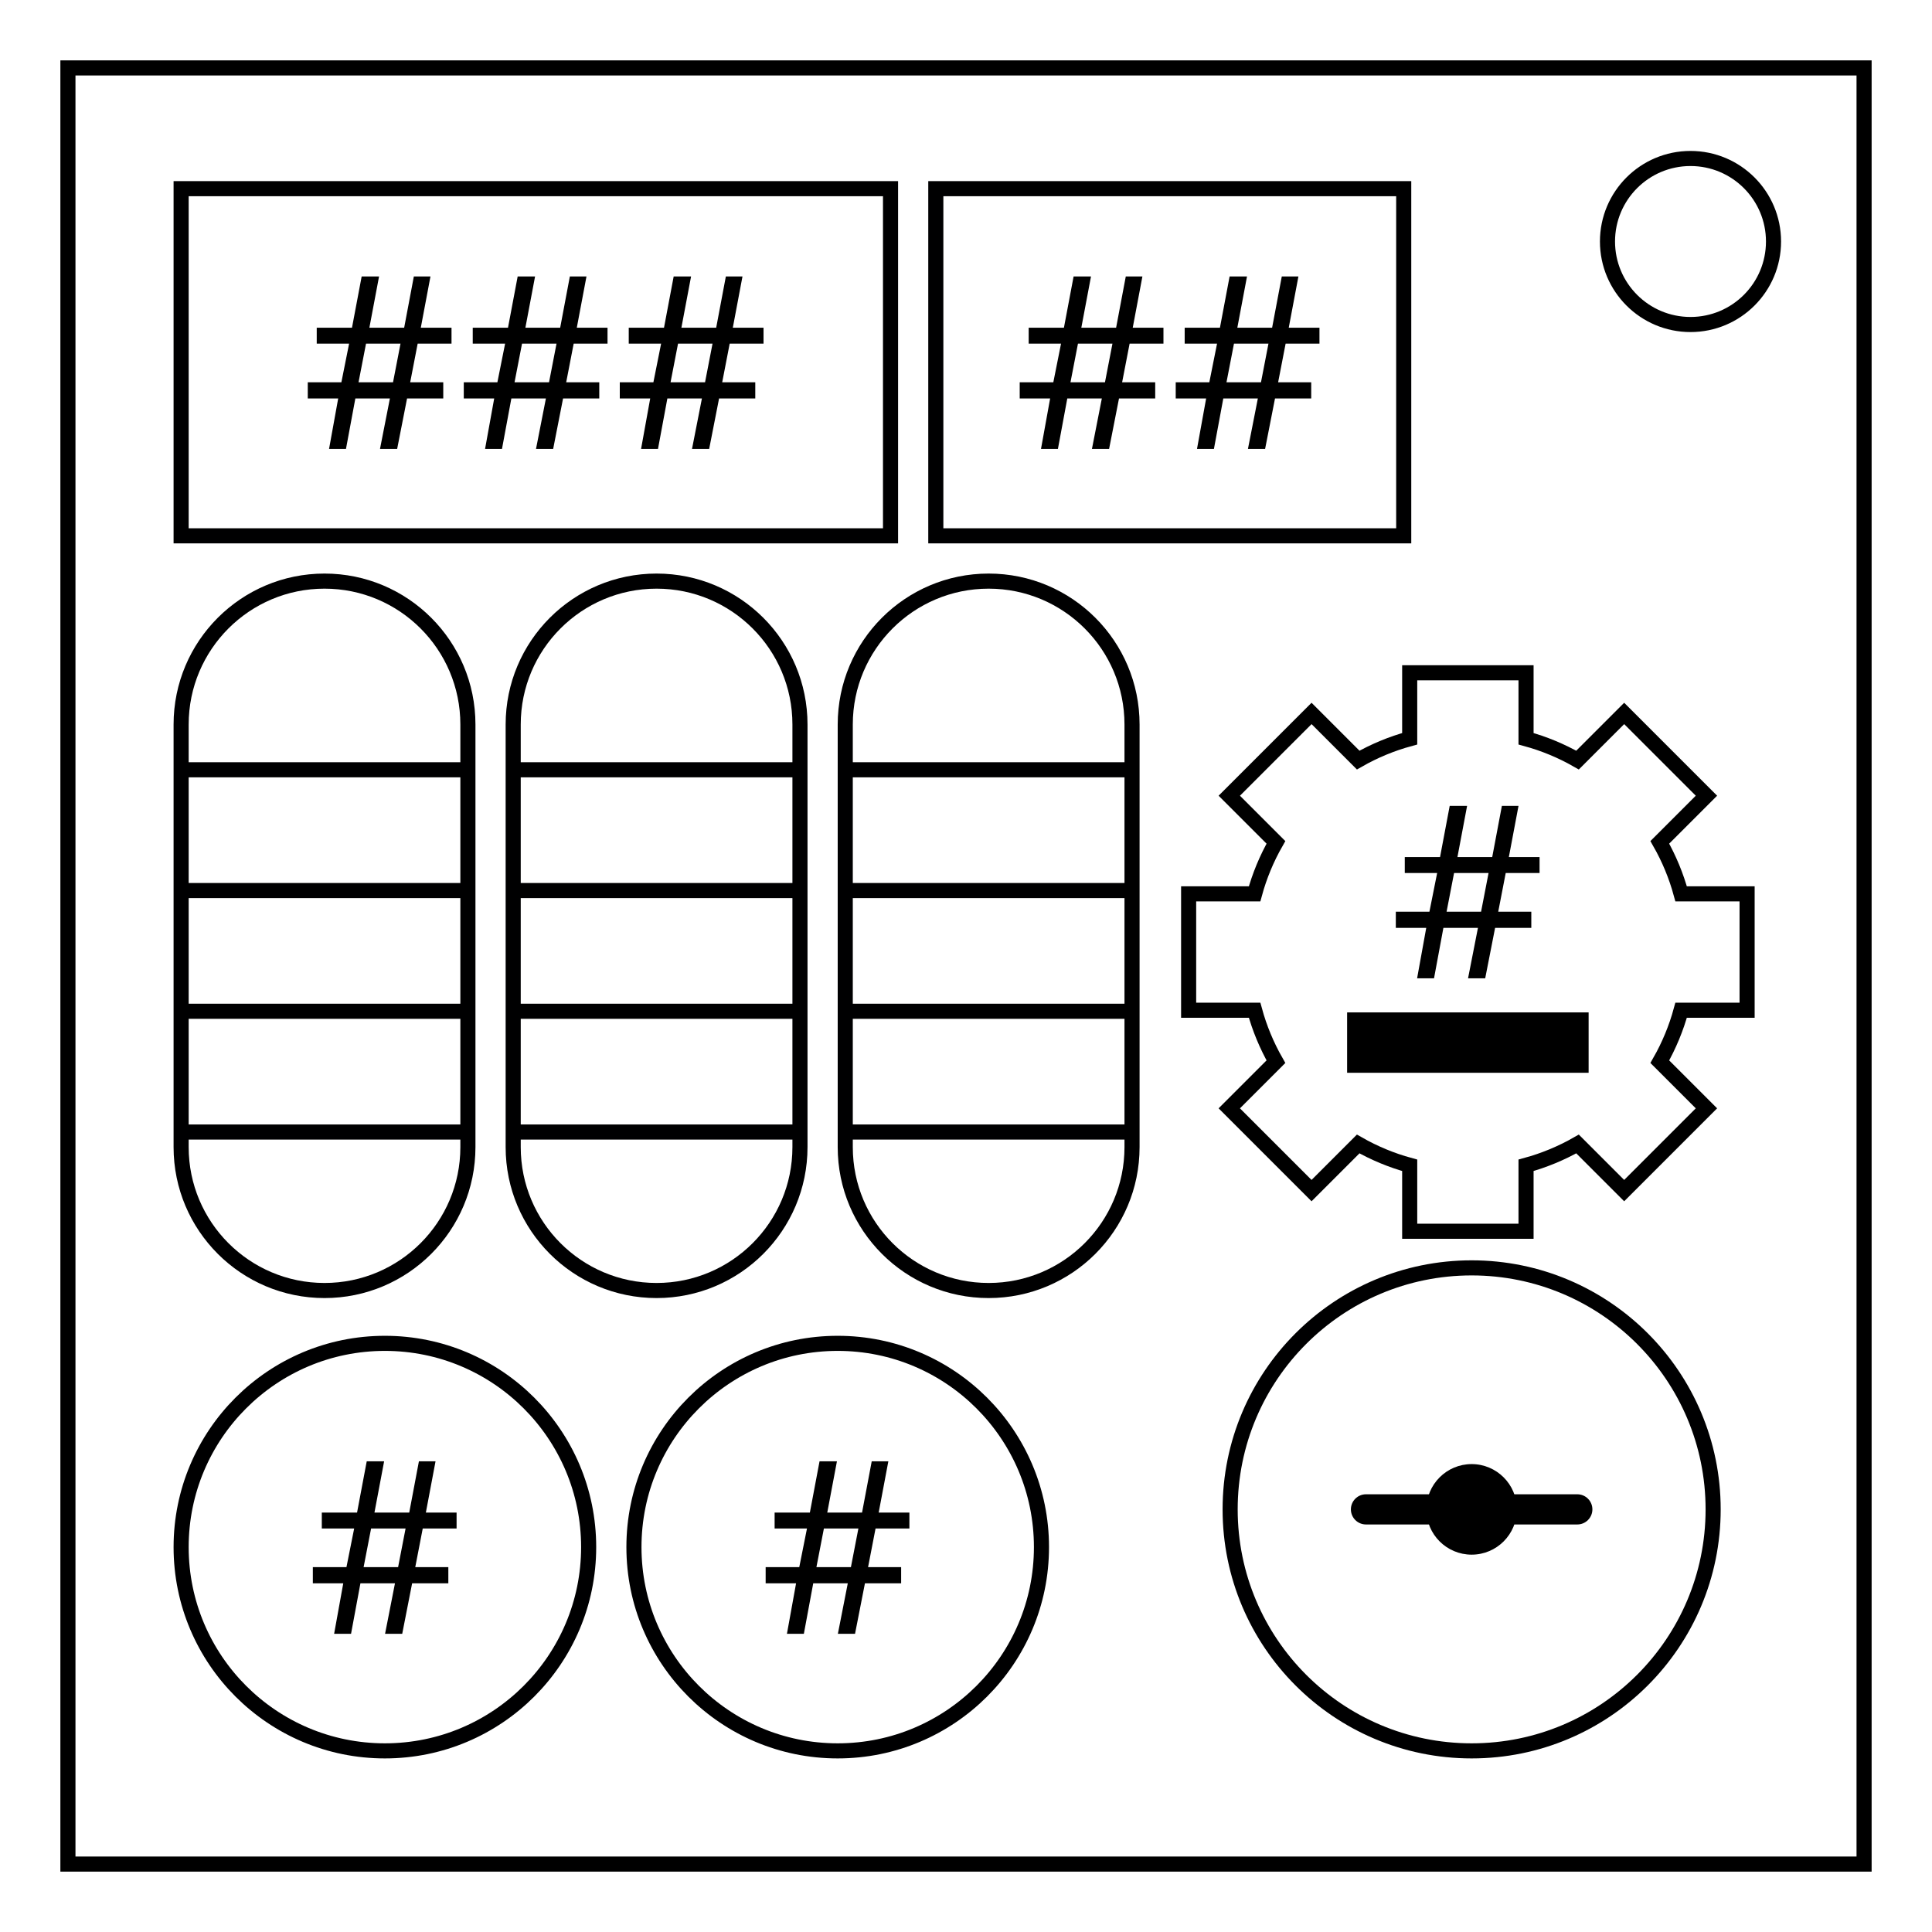
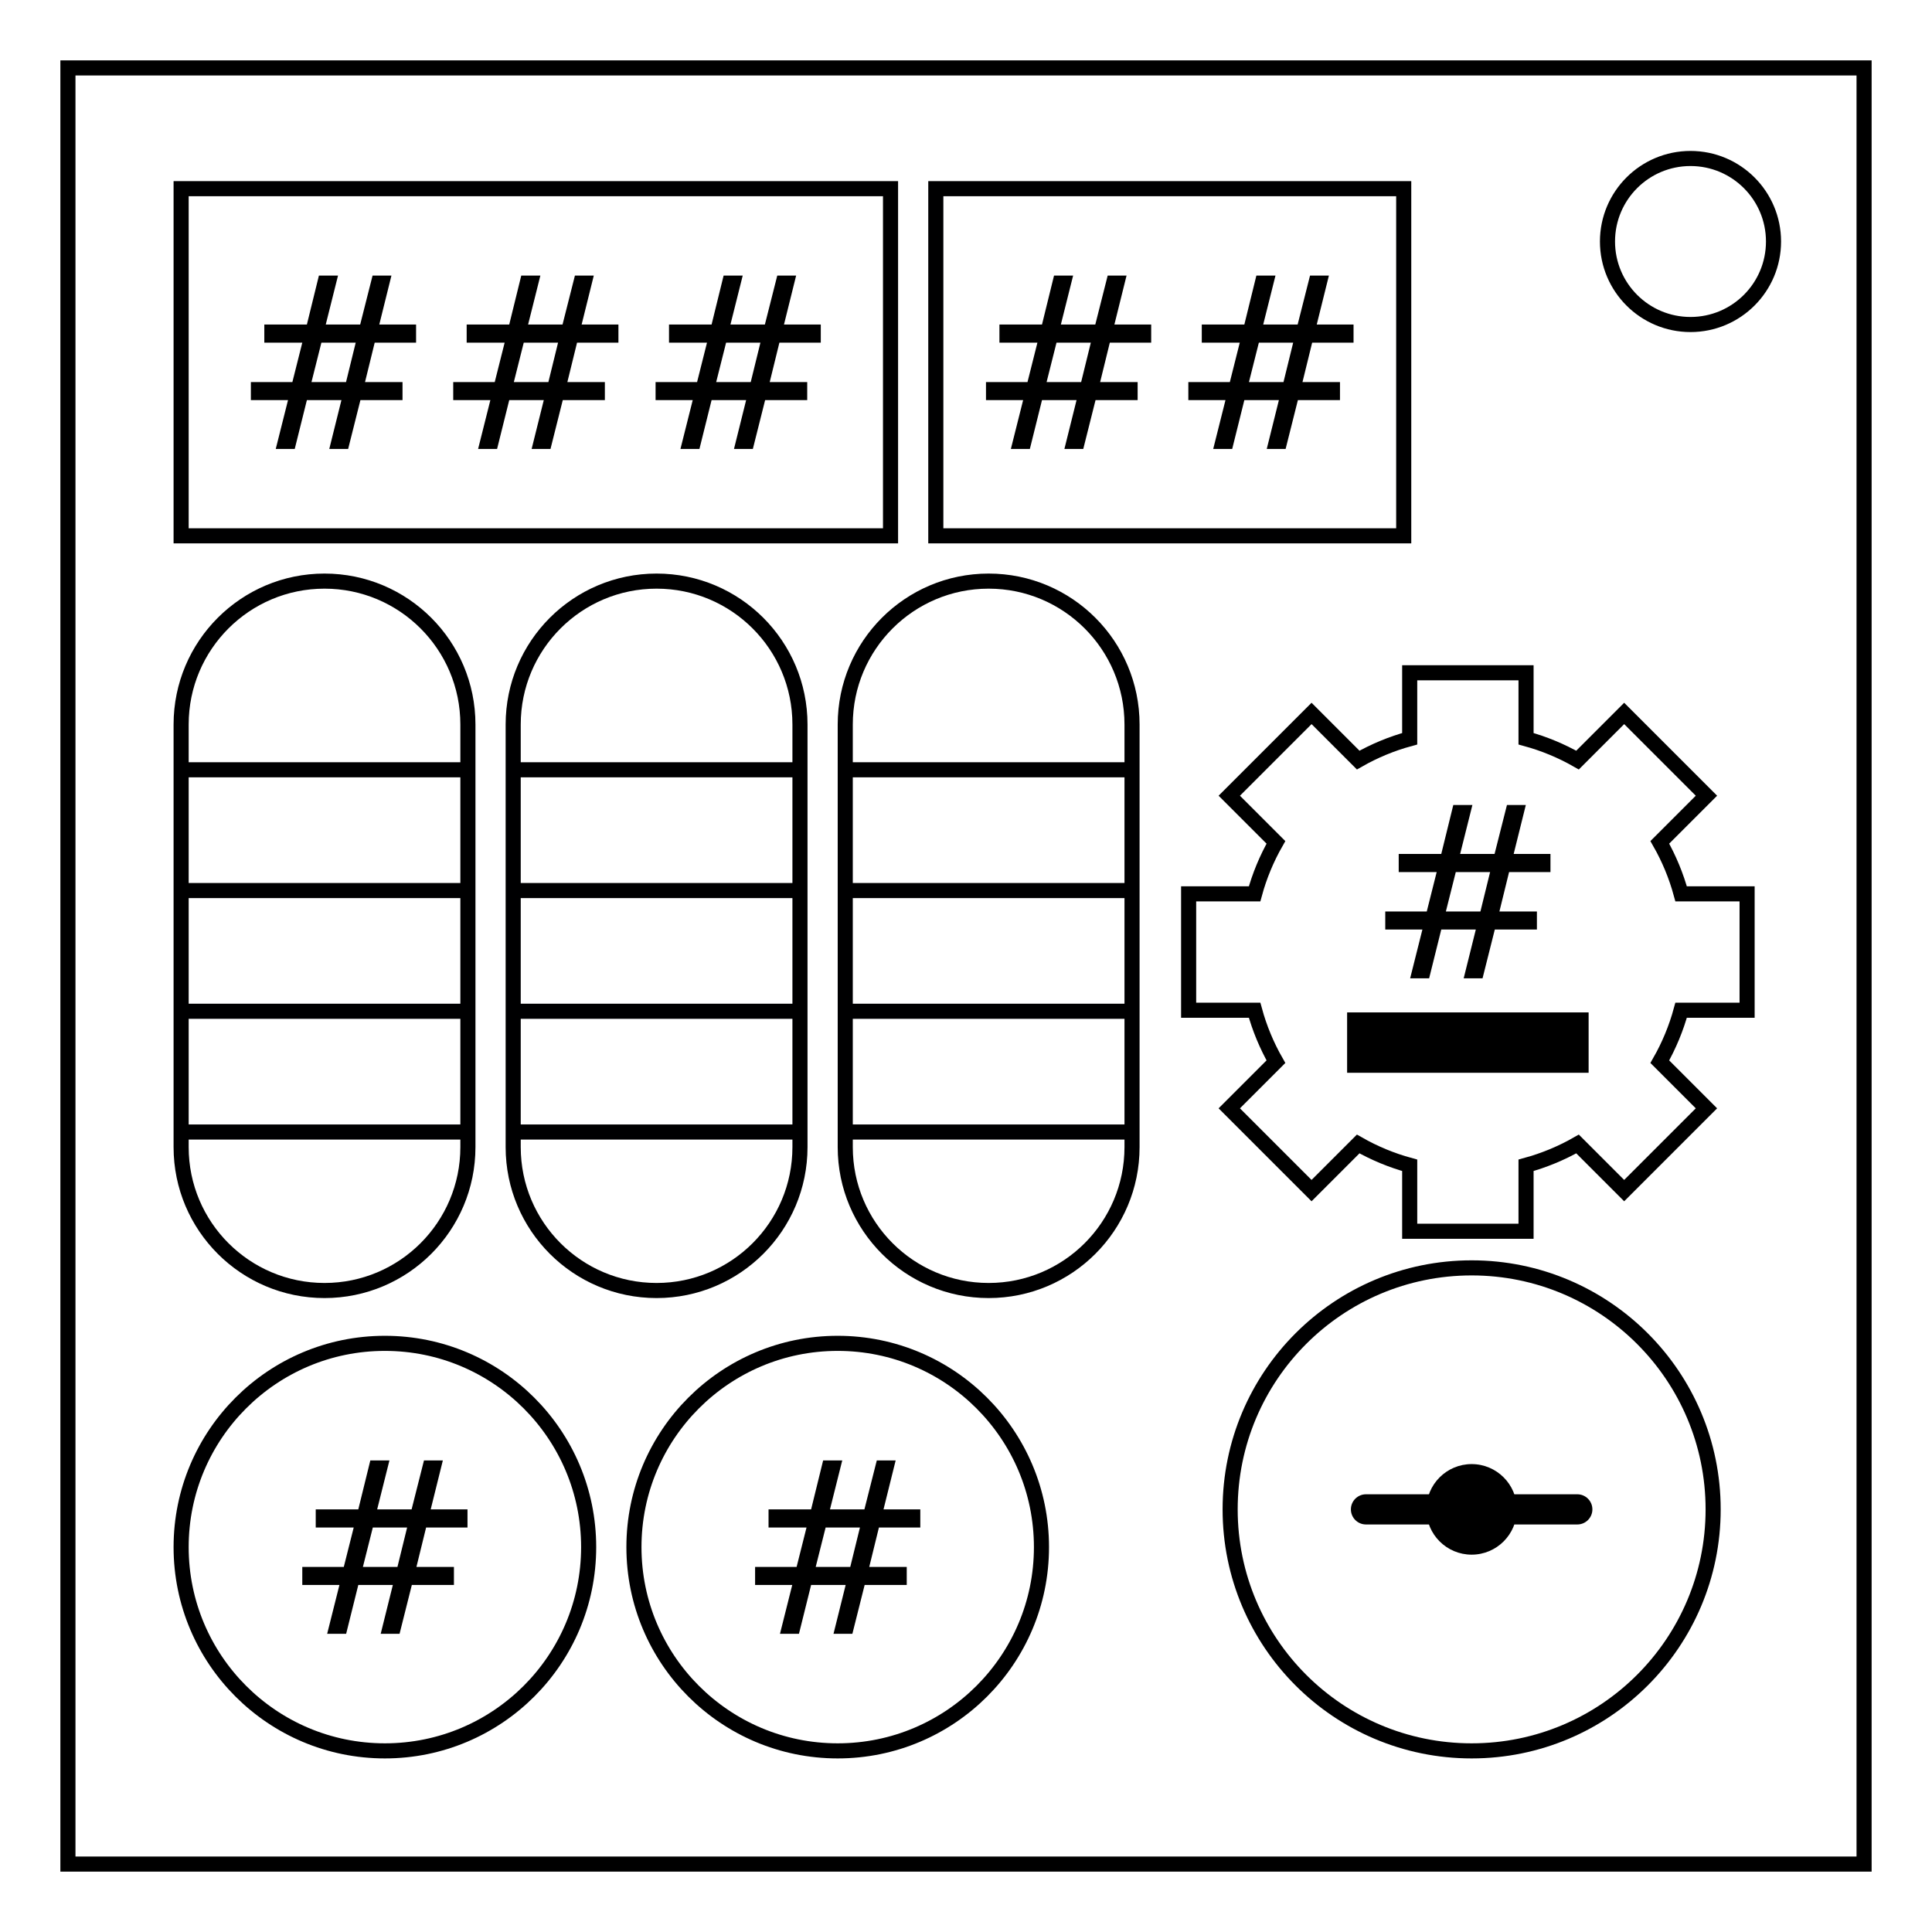
- <svg xmlns="http://www.w3.org/2000/svg" height="512" width="512" fill="none">
-   <text style="line-height:1;-inkscape-font-specification:'Oxanium, Normal';font-variant-ligatures:normal;font-variant-caps:normal;font-variant-numeric:normal;font-feature-settings:normal;text-align:center" x="201.625" y="535.531" font-weight="400" font-size="21.333" font-family="Oxanium" letter-spacing="0" word-spacing="0" text-anchor="middle" fill="#000">
-     <tspan x="201.625" y="535.531" style="-inkscape-font-specification:Arial" font-family="Arial">Made by Lilshadow1997 on NewGrounds</tspan>
-   </text>
-   <path d="M18 18h476v476H18z" stroke="#000" stroke-width="4" />
-   <circle r="22" cx="448" cy="64" stroke="#000" stroke-width="4" />
-   <path stroke="#000001" stroke-width="4" d="M48 50h188v92H48zM248 50h124v92H248z" />
-   <text y="118.969" x="141.984" style="line-height:1;-inkscape-font-specification:Oxanium;text-align:center" font-size="64" font-family="Oxanium" letter-spacing="0" word-spacing="0" text-anchor="middle" fill="#000">
-     <tspan style="-inkscape-font-specification:sans-serif" y="118.969" x="141.984" font-weight="400" font-family="sans-serif">###</tspan>
-   </text>
-   <text style="line-height:1;-inkscape-font-specification:Oxanium;text-align:center" x="309.984" y="118.969" font-size="64" font-family="Oxanium" letter-spacing="0" word-spacing="0" text-anchor="middle" fill="#000">
-     <tspan x="309.984" y="118.969" style="-inkscape-font-specification:sans-serif" font-weight="400" font-family="sans-serif">##</tspan>
-   </text>
-   <path d="M373.583 178.298v17.482a58.583 58.583 0 00-13.649 5.65l-12.36-12.361-21.803 21.803 12.363 12.363a58.583 58.583 0 00-5.655 13.646H315v30.834h17.482a58.583 58.583 0 005.652 13.643l-12.363 12.363 21.803 21.803 12.36-12.36a58.583 58.583 0 0013.65 5.652v17.482h30.833v-17.485a58.583 58.583 0 0013.646-5.649l12.36 12.36 21.803-21.803-12.36-12.36a58.583 58.583 0 005.649-13.646H463V236.88h-17.485a58.583 58.583 0 00-5.649-13.649l12.36-12.36-21.803-21.803-12.363 12.363a58.583 58.583 0 00-13.643-5.652v-17.482z" stroke="#000" stroke-width="4" />
-   <text y="259.267" x="388.984" style="line-height:1;-inkscape-font-specification:Oxanium;text-align:center" font-size="64" font-family="Oxanium" letter-spacing="0" word-spacing="0" text-anchor="middle" fill="#000">
-     <tspan style="-inkscape-font-specification:sans-serif" y="259.267" x="388.984" font-weight="400" font-family="sans-serif">#</tspan>
-   </text>
+ <svg xmlns="http://www.w3.org/2000/svg" fill="none" viewBox="0 0 512 512">
+   <path stroke="#000" stroke-width="4" d="M18 18h476v476H18z" />
+   <circle cx="448" cy="64" r="22" stroke="#000" stroke-width="4" />
+   <path stroke="#000001" stroke-width="4" d="M48 50h188v92H48zm200 0h124v92H248z" />
+   <path fill="#000" d="M94.265 90.813h-9.094l-2.625 10.437h9.157zm-4.687-17.781L86.328 86h9.125l3.281-12.968h5L100.515 86h9.75v4.813H99.296l-2.562 10.437h9.937v4.782H95.515l-3.25 12.937h-5l3.219-12.937h-9.156l-3.219 12.937h-5.031l3.25-12.937h-9.844v-4.782h11l2.625-10.437H70.046V86h11.282l3.187-12.968zm58.312 17.781h-9.094l-2.625 10.437h9.157zm-4.687-17.781L139.953 86h9.125l3.281-12.968h5L154.14 86h9.75v4.813h-10.969l-2.562 10.437h9.937v4.782H149.14l-3.25 12.937h-5l3.219-12.937h-9.156l-3.219 12.937h-5.031l3.25-12.937h-9.844v-4.782h11l2.625-10.437h-10.063V86h11.282l3.187-12.968zm58.312 17.781h-9.094l-2.625 10.437h9.157zm-4.687-17.781L193.578 86h9.125l3.281-12.968h5L207.765 86h9.75v4.813h-10.969l-2.562 10.437h9.937v4.782h-11.156l-3.25 12.937h-5l3.219-12.937h-9.156l-3.219 12.937h-5.031l3.25-12.937h-9.844v-4.782h11l2.625-10.437h-10.063V86h11.282l3.187-12.968zm92.25 17.781h-9.094l-2.625 10.437h9.156zm-4.688-17.781L281.14 86h9.125l3.282-12.968h5L295.327 86h9.75v4.813H294.11l-2.562 10.437h9.937v4.782h-11.156l-3.25 12.937h-5l3.219-12.937h-9.157l-3.218 12.937h-5.032l3.25-12.937h-9.843v-4.782h11l2.625-10.437H264.86V86h11.281l3.188-12.968zm58.313 17.781h-9.094l-2.625 10.437h9.156zm-4.688-17.781L334.765 86h9.125l3.282-12.968h5L348.952 86h9.75v4.813h-10.968l-2.562 10.437h9.937v4.782h-11.156l-3.25 12.937h-5l3.219-12.937h-9.157l-3.218 12.937h-5.032l3.25-12.937h-9.843v-4.782h11l2.625-10.437h-10.063V86h11.281l3.188-12.968z" />
+   <path stroke="#000" stroke-width="4" d="M373.583 178.298v17.482a58.583 58.583 0 00-13.649 5.65l-12.36-12.361-21.803 21.803 12.363 12.363a58.583 58.583 0 00-5.655 13.646H315v30.834h17.482a58.583 58.583 0 005.652 13.643l-12.363 12.363 21.803 21.803 12.36-12.36a58.583 58.583 0 0013.65 5.652v17.482h30.833v-17.485a58.583 58.583 0 0013.646-5.649l12.36 12.36 21.803-21.803-12.36-12.36a58.583 58.583 0 005.649-13.646H463V236.88h-17.485a58.583 58.583 0 00-5.649-13.649l12.36-12.36-21.803-21.803-12.363 12.363a58.583 58.583 0 00-13.643-5.652v-17.482z" />
+   <path fill="#000" d="M394.89 231.11h-9.093l-2.625 10.438h9.156zm-4.687-17.78l-3.25 12.968h9.125l3.281-12.969h5l-3.219 12.97h9.75v4.812h-10.968l-2.563 10.437h9.938v4.781H396.14l-3.25 12.938h-5l3.219-12.938h-9.156l-3.219 12.938h-5.031l3.25-12.938h-9.844v-4.78h11l2.625-10.438h-10.062v-4.813h11.28l3.188-12.969z" />
  <path fill="#000" fill-rule="evenodd" d="M357 268.298h64v16h-64z" />
-   <text style="line-height:1;-inkscape-font-specification:Oxanium;text-align:center" x="221.984" y="432.969" font-size="64" font-family="Oxanium" letter-spacing="0" word-spacing="0" text-anchor="middle" fill="#000">
-     <tspan x="221.984" y="432.969" style="-inkscape-font-specification:sans-serif" font-weight="400" font-family="sans-serif">#</tspan>
-   </text>
-   <rect ry="4" rx="4" y="396" x="358" height="8" width="64" fill="#000" fill-rule="evenodd" />
-   <circle r="12" cy="400" cx="390" fill="#000" fill-rule="evenodd" />
-   <text y="432.969" x="101.984" style="line-height:1;-inkscape-font-specification:Oxanium;text-align:center" font-size="64" font-family="Oxanium" letter-spacing="0" word-spacing="0" text-anchor="middle" fill="#000">
-     <tspan style="-inkscape-font-specification:sans-serif" y="432.969" x="101.984" font-weight="400" font-family="sans-serif">#</tspan>
-   </text>
-   <path d="M126 204H46m80 32H46m80 32H46m80 32H46m2-108v112m0 0a38 38 0 0038 38 38 38 0 0038-38m0-112v112M48 192a38 38 0 0138-38 38 38 0 0138 38" stroke="#000001" stroke-width="4" />
-   <circle r="54" cx="222" cy="410" stroke="#000001" stroke-width="4" />
-   <circle r="64" cy="400" cx="390" stroke="#000001" stroke-width="4" />
-   <path d="M214 204h-80m80 32h-80m80 32h-80m80 32h-80m2-108v112m0 0a38 38 0 0038 38 38 38 0 0038-38m0-112v112m-76-112a38 38 0 0138-38 38 38 0 0138 38M302 204h-80m80 32h-80m80 32h-80m80 32h-80m2-108v112m0 0a38 38 0 0038 38 38 38 0 0038-38m0-112v112m-76-112a38 38 0 0138-38 38 38 0 0138 38" stroke="#000001" stroke-width="4" />
-   <circle cy="410" cx="102" r="54" stroke="#000001" stroke-width="4" />
+   <path fill="#000" d="M227.89 404.813h-9.094l-2.625 10.437h9.157zm-4.687-17.782l-3.25 12.97h9.125l3.281-12.97h5l-3.219 12.97h9.75v4.812h-10.969l-2.562 10.437h9.937v4.781H229.14l-3.25 12.938h-5l3.219-12.938h-9.156l-3.219 12.938h-5.031l3.25-12.938h-9.844v-4.78h11l2.625-10.438h-10.063V400h11.282l3.187-12.969z" />
+   <rect width="64" height="8" x="358" y="396" fill="#000" fill-rule="evenodd" rx="4" ry="4" />
+   <circle cx="390" cy="400" r="12" fill="#000" fill-rule="evenodd" />
+   <path fill="#000" d="M107.89 404.813h-9.093l-2.625 10.437h9.156zm-4.687-17.782l-3.25 12.97h9.125l3.281-12.97h5l-3.219 12.97h9.75v4.812h-10.969l-2.562 10.437h9.938v4.781H109.14l-3.25 12.938h-5l3.219-12.938h-9.156l-3.219 12.938h-5.031l3.25-12.938h-9.844v-4.78h11l2.625-10.438H83.672V400h11.28l3.188-12.969z" />
+   <path stroke="#000001" stroke-width="4" d="M126 204H46m80 32H46m80 32H46m80 32H46m2-108v112m0 0a38 38 0 0038 38 38 38 0 0038-38m0-112v112M48 192a38 38 0 0138-38 38 38 0 0138 38" />
+   <circle cx="222" cy="410" r="54" stroke="#000001" stroke-width="4" />
+   <circle cx="390" cy="400" r="64" stroke="#000001" stroke-width="4" />
+   <path stroke="#000001" stroke-width="4" d="M214 204h-80m80 32h-80m80 32h-80m80 32h-80m2-108v112m0 0a38 38 0 0038 38 38 38 0 0038-38m0-112v112m-76-112a38 38 0 0138-38 38 38 0 0138 38m90 12h-80m80 32h-80m80 32h-80m80 32h-80m2-108v112m0 0a38 38 0 0038 38 38 38 0 0038-38m0-112v112m-76-112a38 38 0 0138-38 38 38 0 0138 38" />
+   <circle cx="102" cy="410" r="54" stroke="#000001" stroke-width="4" />
</svg>
